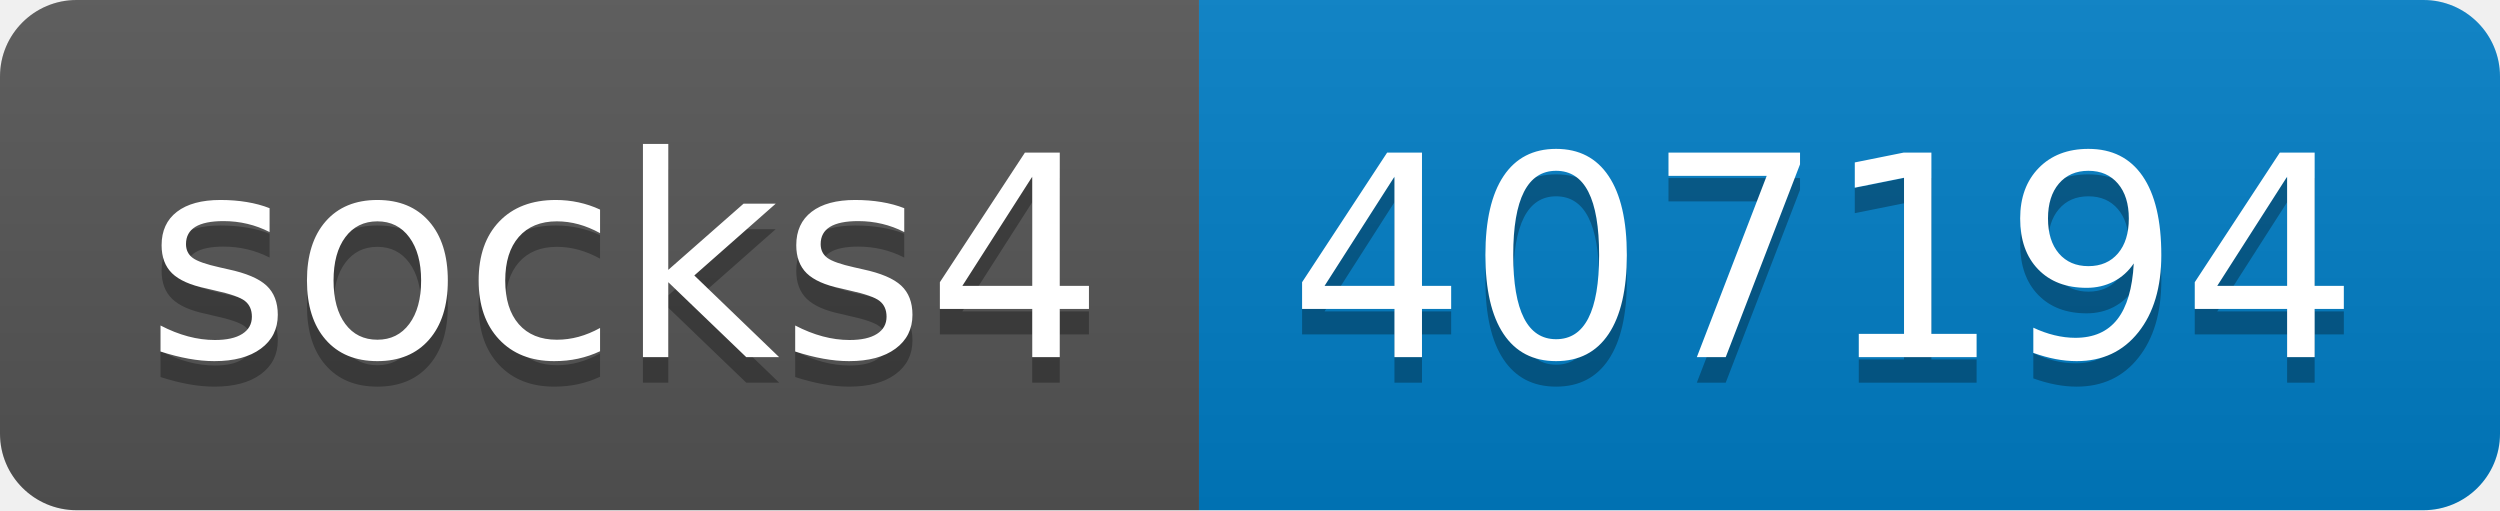
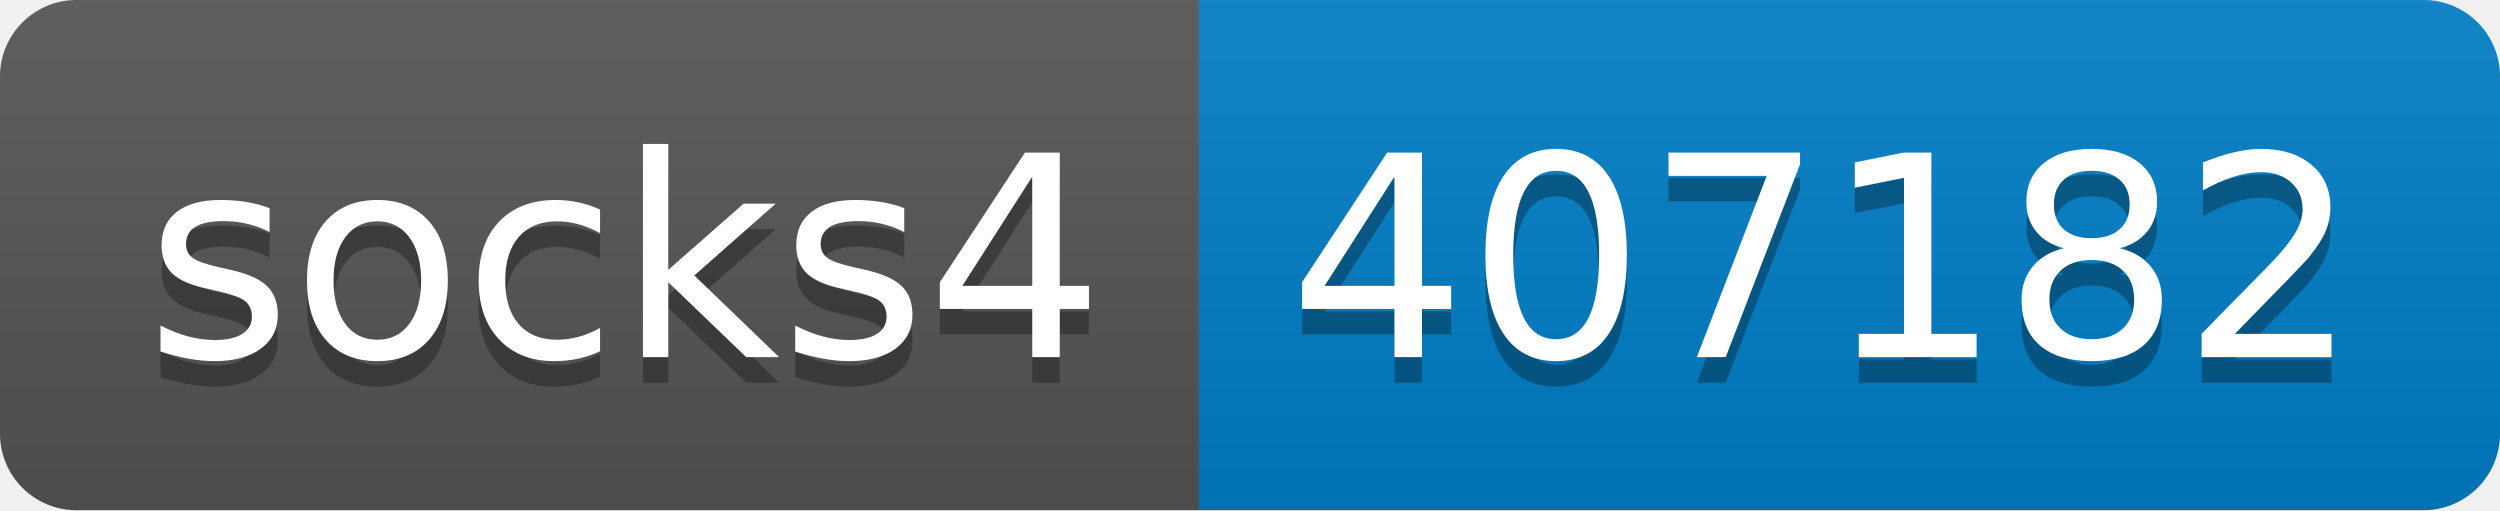
- <svg xmlns="http://www.w3.org/2000/svg" width="98" height="20" role="img" aria-label="socks4: 407194">
+ <svg xmlns="http://www.w3.org/2000/svg" width="98" height="20" role="img" aria-label="socks4: 407182">
  <linearGradient id="s" x2="0" y2="100%">
    <stop offset="0" stop-color="#bbb" stop-opacity=".1" />
    <stop offset="1" stop-opacity=".1" />
  </linearGradient>
  <clipPath id="r">
    <rect width="98" height="20" rx="3" fill="#fff" />
  </clipPath>
  <g clip-path="url(#r)">
    <rect width="47" height="20" fill="#555" />
    <rect x="47" width="51" height="20" fill="#007ec6" />
    <rect width="98" height="20" fill="url(#s)" />
  </g>
  <g fill="#fff" text-anchor="middle" font-family="Verdana,Geneva,DejaVu Sans,sans-serif" text-rendering="geometricPrecision" font-size="110">
    <text aria-hidden="true" x="245" y="150" fill="#010101" fill-opacity=".3" transform="scale(.1)" textLength="370">socks4</text>
    <text x="245" y="140" transform="scale(.1)" fill="#fff" textLength="370">socks4</text>
-     <text aria-hidden="true" x="715" y="150" fill="#010101" fill-opacity=".3" transform="scale(.1)" textLength="410">407194</text>
-     <text x="715" y="140" transform="scale(.1)" fill="#fff" textLength="410">407194</text>
+     <text aria-hidden="true" x="715" y="150" fill="#010101" fill-opacity=".3" transform="scale(.1)" textLength="410">407182</text>
+     <text x="715" y="140" transform="scale(.1)" fill="#fff" textLength="410">407182</text>
  </g>
</svg>
